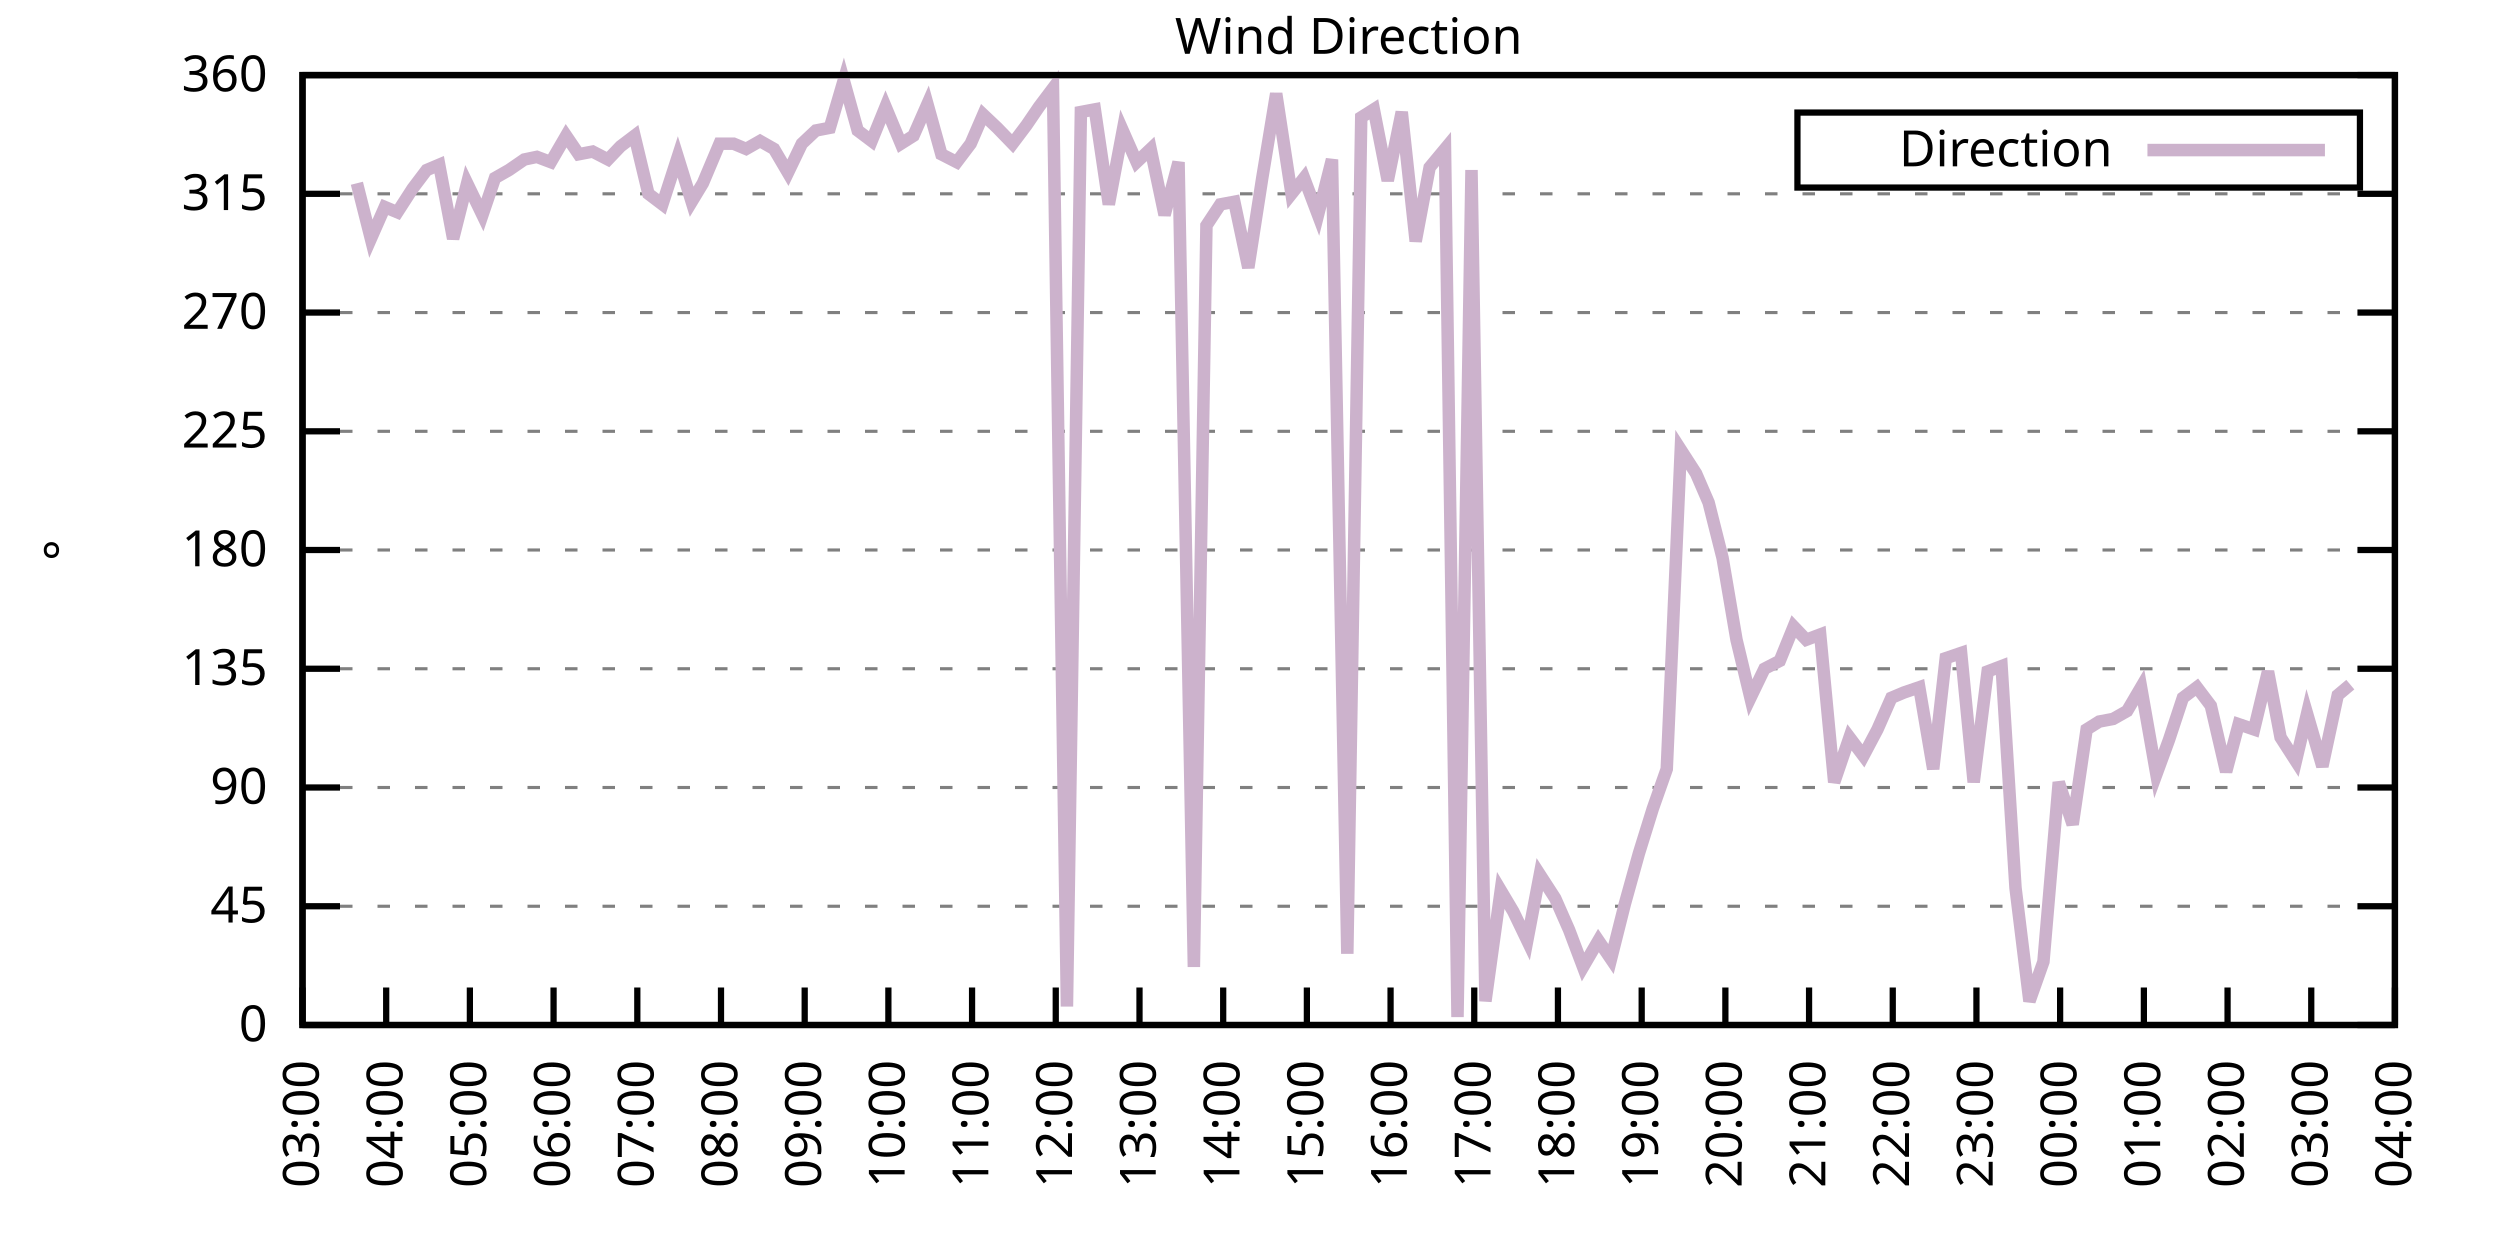
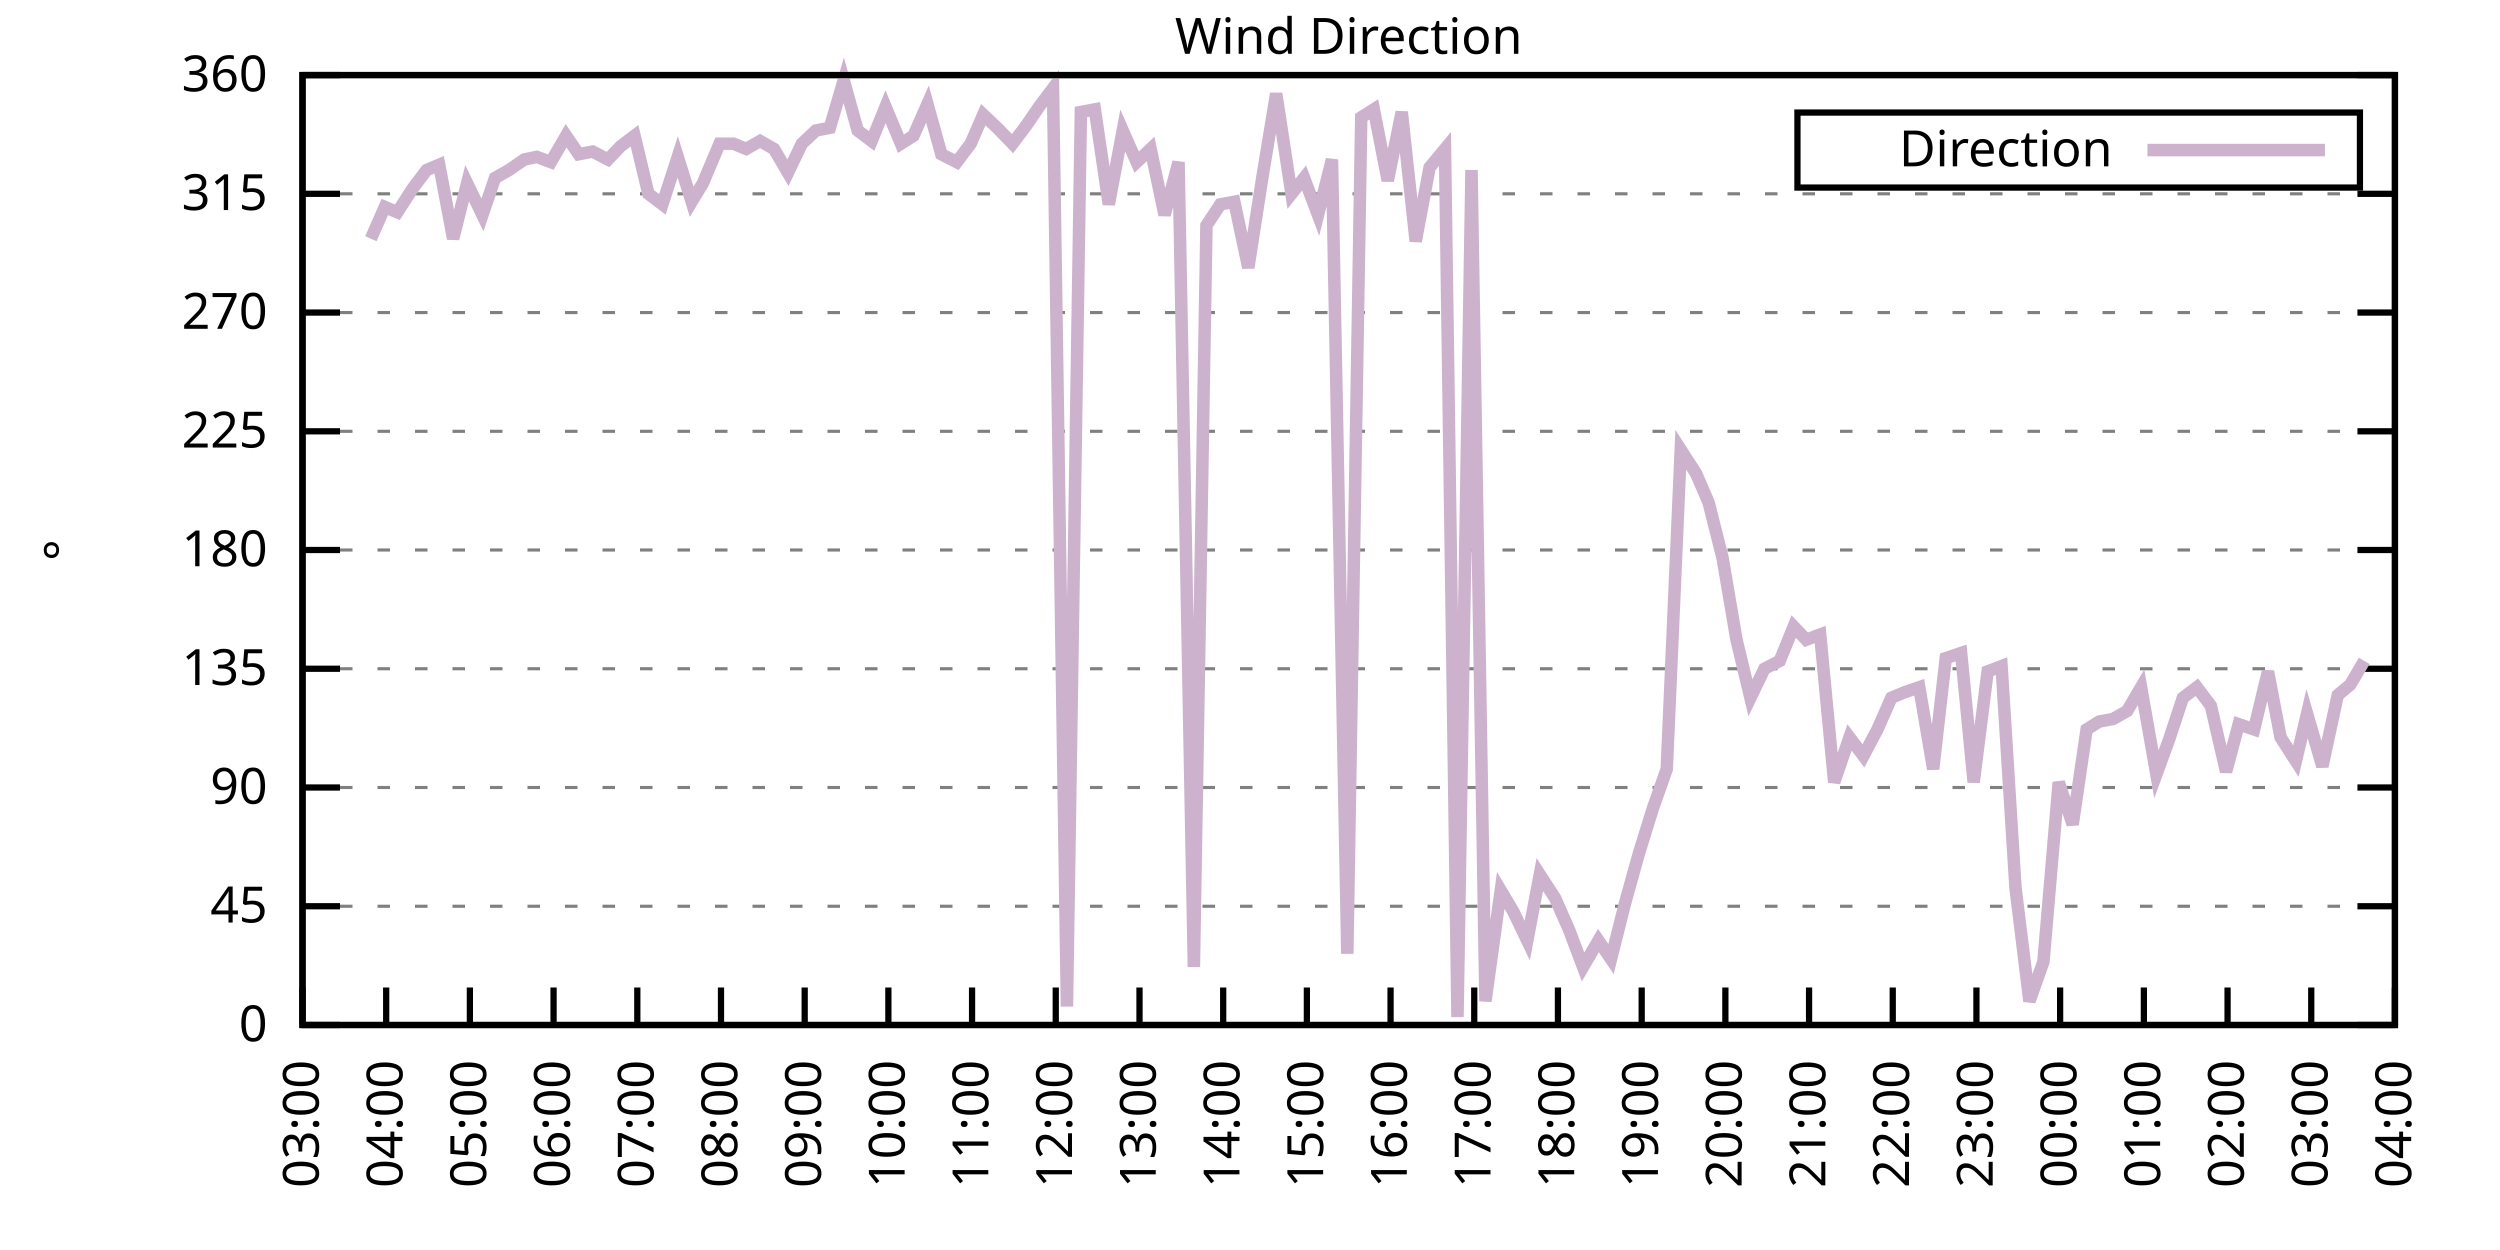
<svg xmlns="http://www.w3.org/2000/svg" xmlns:xlink="http://www.w3.org/1999/xlink" width="400" height="200" viewBox="0 0 400 200">
  <g id="gnuplot_canvas">
    <rect x="0" y="0" width="400" height="200" fill="none" />
    <defs>
      <circle id="gpDot" r="0.5" stroke-width="0.5" stroke="currentColor" />
      <path id="gpPt0" stroke-width="0.333" stroke="currentColor" d="M-1,0 h2 M0,-1 v2" />
      <path id="gpPt1" stroke-width="0.333" stroke="currentColor" d="M-1,-1 L1,1 M1,-1 L-1,1" />
      <path id="gpPt2" stroke-width="0.333" stroke="currentColor" d="M-1,0 L1,0 M0,-1 L0,1 M-1,-1 L1,1 M-1,1 L1,-1" />
      <rect id="gpPt3" stroke-width="0.333" stroke="currentColor" x="-1" y="-1" width="2" height="2" />
      <rect id="gpPt4" stroke-width="0.333" stroke="currentColor" fill="currentColor" x="-1" y="-1" width="2" height="2" />
      <circle id="gpPt5" stroke-width="0.333" stroke="currentColor" cx="0" cy="0" r="1" />
      <use xlink:href="#gpPt5" id="gpPt6" fill="currentColor" stroke="none" />
      <path id="gpPt7" stroke-width="0.333" stroke="currentColor" d="M0,-1.33 L-1.33,0.67 L1.33,0.67 z" />
      <use xlink:href="#gpPt7" id="gpPt8" fill="currentColor" stroke="none" />
      <use xlink:href="#gpPt7" id="gpPt9" stroke="currentColor" transform="rotate(180)" />
      <use xlink:href="#gpPt9" id="gpPt10" fill="currentColor" stroke="none" />
      <use xlink:href="#gpPt3" id="gpPt11" stroke="currentColor" transform="rotate(45)" />
      <use xlink:href="#gpPt11" id="gpPt12" fill="currentColor" stroke="none" />
      <path id="gpPt13" stroke-width="0.333" stroke="currentColor" d="M0,1.330 L1.265,0.411 L0.782,-1.067 L-0.782,-1.076 L-1.265,0.411 z" />
      <use xlink:href="#gpPt13" id="gpPt14" fill="currentColor" stroke="none" />
      <filter id="textbox" filterUnits="objectBoundingBox" x="0" y="0" height="1" width="1">
        <feFlood flood-color="white" flood-opacity="1" result="bgnd" />
        <feComposite in="SourceGraphic" in2="bgnd" operator="atop" />
      </filter>
      <filter id="greybox" filterUnits="objectBoundingBox" x="0" y="0" height="1" width="1">
        <feFlood flood-color="lightgrey" flood-opacity="1" result="grey" />
        <feComposite in="SourceGraphic" in2="grey" operator="atop" />
      </filter>
    </defs>
    <g fill="none" color="white" stroke="currentColor" stroke-width="1.00" stroke-linecap="butt" stroke-linejoin="miter">
</g>
    <g fill="none" color="black" stroke="currentColor" stroke-width="1.00" stroke-linecap="butt" stroke-linejoin="miter">
      <g stroke="none" shape-rendering="crispEdges">
        <polygon fill="rgb(255, 255, 255)" points="48.40,164.00 383.18,164.00 383.18,12.02 48.40,12.02 " />
      </g>
    </g>
    <g fill="none" color="black" stroke="currentColor" stroke-width="1.00" stroke-linecap="butt" stroke-linejoin="miter">
</g>
    <g fill="none" color="black" stroke="black" stroke-width="0.50" stroke-linecap="butt" stroke-linejoin="miter">
</g>
    <g fill="none" color="gray" stroke="currentColor" stroke-width="0.50" stroke-linecap="butt" stroke-linejoin="miter">
      <path stroke="gray" stroke-dasharray="2,4" class="gridline" d="M48.40,164.00 L383.19,164.00  " />
    </g>
    <g fill="none" color="gray" stroke="gray" stroke-width="1.00" stroke-linecap="butt" stroke-linejoin="miter">
</g>
    <g fill="none" color="black" stroke="currentColor" stroke-width="1.00" stroke-linecap="butt" stroke-linejoin="miter">
      <path stroke="black" d="M48.40,164.00 L54.40,164.00 M383.19,164.00 L377.19,164.00  " />
      <g transform="translate(42.80,166.60)" stroke="none" fill="black" font-family="Sans" font-size="8.00" text-anchor="end">
        <text>
          <tspan font-family="Sans"> 0</tspan>
        </text>
      </g>
    </g>
    <g fill="none" color="black" stroke="currentColor" stroke-width="1.00" stroke-linecap="butt" stroke-linejoin="miter">
</g>
    <g fill="none" color="black" stroke="black" stroke-width="0.50" stroke-linecap="butt" stroke-linejoin="miter">
</g>
    <g fill="none" color="gray" stroke="currentColor" stroke-width="0.50" stroke-linecap="butt" stroke-linejoin="miter">
      <path stroke="gray" stroke-dasharray="2,4" class="gridline" d="M48.40,145.00 L383.19,145.00  " />
    </g>
    <g fill="none" color="gray" stroke="gray" stroke-width="1.00" stroke-linecap="butt" stroke-linejoin="miter">
</g>
    <g fill="none" color="black" stroke="currentColor" stroke-width="1.00" stroke-linecap="butt" stroke-linejoin="miter">
      <path stroke="black" d="M48.40,145.00 L54.40,145.00 M383.19,145.00 L377.19,145.00  " />
      <g transform="translate(42.80,147.60)" stroke="none" fill="black" font-family="Sans" font-size="8.00" text-anchor="end">
        <text>
          <tspan font-family="Sans"> 45</tspan>
        </text>
      </g>
    </g>
    <g fill="none" color="black" stroke="currentColor" stroke-width="1.00" stroke-linecap="butt" stroke-linejoin="miter">
</g>
    <g fill="none" color="black" stroke="black" stroke-width="0.50" stroke-linecap="butt" stroke-linejoin="miter">
</g>
    <g fill="none" color="gray" stroke="currentColor" stroke-width="0.50" stroke-linecap="butt" stroke-linejoin="miter">
      <path stroke="gray" stroke-dasharray="2,4" class="gridline" d="M48.40,126.00 L383.19,126.00  " />
    </g>
    <g fill="none" color="gray" stroke="gray" stroke-width="1.00" stroke-linecap="butt" stroke-linejoin="miter">
</g>
    <g fill="none" color="black" stroke="currentColor" stroke-width="1.00" stroke-linecap="butt" stroke-linejoin="miter">
      <path stroke="black" d="M48.40,126.00 L54.40,126.00 M383.19,126.00 L377.19,126.00  " />
      <g transform="translate(42.80,128.60)" stroke="none" fill="black" font-family="Sans" font-size="8.00" text-anchor="end">
        <text>
          <tspan font-family="Sans"> 90</tspan>
        </text>
      </g>
    </g>
    <g fill="none" color="black" stroke="currentColor" stroke-width="1.00" stroke-linecap="butt" stroke-linejoin="miter">
</g>
    <g fill="none" color="black" stroke="black" stroke-width="0.50" stroke-linecap="butt" stroke-linejoin="miter">
</g>
    <g fill="none" color="gray" stroke="currentColor" stroke-width="0.50" stroke-linecap="butt" stroke-linejoin="miter">
      <path stroke="gray" stroke-dasharray="2,4" class="gridline" d="M48.40,107.00 L383.19,107.00  " />
    </g>
    <g fill="none" color="gray" stroke="gray" stroke-width="1.00" stroke-linecap="butt" stroke-linejoin="miter">
</g>
    <g fill="none" color="black" stroke="currentColor" stroke-width="1.00" stroke-linecap="butt" stroke-linejoin="miter">
      <path stroke="black" d="M48.40,107.00 L54.40,107.00 M383.19,107.00 L377.19,107.00  " />
      <g transform="translate(42.80,109.60)" stroke="none" fill="black" font-family="Sans" font-size="8.00" text-anchor="end">
        <text>
          <tspan font-family="Sans"> 135</tspan>
        </text>
      </g>
    </g>
    <g fill="none" color="black" stroke="currentColor" stroke-width="1.00" stroke-linecap="butt" stroke-linejoin="miter">
</g>
    <g fill="none" color="black" stroke="black" stroke-width="0.50" stroke-linecap="butt" stroke-linejoin="miter">
</g>
    <g fill="none" color="gray" stroke="currentColor" stroke-width="0.50" stroke-linecap="butt" stroke-linejoin="miter">
      <path stroke="gray" stroke-dasharray="2,4" class="gridline" d="M48.40,88.00 L383.19,88.00  " />
    </g>
    <g fill="none" color="gray" stroke="gray" stroke-width="1.00" stroke-linecap="butt" stroke-linejoin="miter">
</g>
    <g fill="none" color="black" stroke="currentColor" stroke-width="1.00" stroke-linecap="butt" stroke-linejoin="miter">
      <path stroke="black" d="M48.40,88.00 L54.40,88.00 M383.19,88.00 L377.19,88.00  " />
      <g transform="translate(42.80,90.60)" stroke="none" fill="black" font-family="Sans" font-size="8.00" text-anchor="end">
        <text>
          <tspan font-family="Sans"> 180</tspan>
        </text>
      </g>
    </g>
    <g fill="none" color="black" stroke="currentColor" stroke-width="1.00" stroke-linecap="butt" stroke-linejoin="miter">
</g>
    <g fill="none" color="black" stroke="black" stroke-width="0.50" stroke-linecap="butt" stroke-linejoin="miter">
</g>
    <g fill="none" color="gray" stroke="currentColor" stroke-width="0.50" stroke-linecap="butt" stroke-linejoin="miter">
      <path stroke="gray" stroke-dasharray="2,4" class="gridline" d="M48.40,69.01 L383.19,69.01  " />
    </g>
    <g fill="none" color="gray" stroke="gray" stroke-width="1.00" stroke-linecap="butt" stroke-linejoin="miter">
</g>
    <g fill="none" color="black" stroke="currentColor" stroke-width="1.00" stroke-linecap="butt" stroke-linejoin="miter">
      <path stroke="black" d="M48.40,69.01 L54.40,69.01 M383.19,69.01 L377.19,69.01  " />
      <g transform="translate(42.80,71.61)" stroke="none" fill="black" font-family="Sans" font-size="8.00" text-anchor="end">
        <text>
          <tspan font-family="Sans"> 225</tspan>
        </text>
      </g>
    </g>
    <g fill="none" color="black" stroke="currentColor" stroke-width="1.00" stroke-linecap="butt" stroke-linejoin="miter">
</g>
    <g fill="none" color="black" stroke="black" stroke-width="0.50" stroke-linecap="butt" stroke-linejoin="miter">
</g>
    <g fill="none" color="gray" stroke="currentColor" stroke-width="0.50" stroke-linecap="butt" stroke-linejoin="miter">
      <path stroke="gray" stroke-dasharray="2,4" class="gridline" d="M48.40,50.01 L383.19,50.01  " />
    </g>
    <g fill="none" color="gray" stroke="gray" stroke-width="1.00" stroke-linecap="butt" stroke-linejoin="miter">
</g>
    <g fill="none" color="black" stroke="currentColor" stroke-width="1.00" stroke-linecap="butt" stroke-linejoin="miter">
      <path stroke="black" d="M48.40,50.01 L54.40,50.01 M383.19,50.01 L377.19,50.01  " />
      <g transform="translate(42.80,52.61)" stroke="none" fill="black" font-family="Sans" font-size="8.00" text-anchor="end">
        <text>
          <tspan font-family="Sans"> 270</tspan>
        </text>
      </g>
    </g>
    <g fill="none" color="black" stroke="currentColor" stroke-width="1.00" stroke-linecap="butt" stroke-linejoin="miter">
</g>
    <g fill="none" color="black" stroke="black" stroke-width="0.50" stroke-linecap="butt" stroke-linejoin="miter">
</g>
    <g fill="none" color="gray" stroke="currentColor" stroke-width="0.50" stroke-linecap="butt" stroke-linejoin="miter">
      <path stroke="gray" stroke-dasharray="2,4" class="gridline" d="M48.40,31.01 L383.19,31.01  " />
    </g>
    <g fill="none" color="gray" stroke="gray" stroke-width="1.00" stroke-linecap="butt" stroke-linejoin="miter">
</g>
    <g fill="none" color="black" stroke="currentColor" stroke-width="1.00" stroke-linecap="butt" stroke-linejoin="miter">
      <path stroke="black" d="M48.40,31.01 L54.40,31.01 M383.19,31.01 L377.19,31.01  " />
      <g transform="translate(42.80,33.61)" stroke="none" fill="black" font-family="Sans" font-size="8.00" text-anchor="end">
        <text>
          <tspan font-family="Sans"> 315</tspan>
        </text>
      </g>
    </g>
    <g fill="none" color="black" stroke="currentColor" stroke-width="1.00" stroke-linecap="butt" stroke-linejoin="miter">
</g>
    <g fill="none" color="black" stroke="black" stroke-width="0.50" stroke-linecap="butt" stroke-linejoin="miter">
</g>
    <g fill="none" color="gray" stroke="currentColor" stroke-width="0.50" stroke-linecap="butt" stroke-linejoin="miter">
      <path stroke="gray" stroke-dasharray="2,4" class="gridline" d="M48.40,12.01 L383.19,12.01  " />
    </g>
    <g fill="none" color="gray" stroke="gray" stroke-width="1.00" stroke-linecap="butt" stroke-linejoin="miter">
</g>
    <g fill="none" color="black" stroke="currentColor" stroke-width="1.00" stroke-linecap="butt" stroke-linejoin="miter">
      <path stroke="black" d="M48.40,12.01 L54.40,12.01 M383.19,12.01 L377.19,12.01  " />
      <g transform="translate(42.80,14.61)" stroke="none" fill="black" font-family="Sans" font-size="8.00" text-anchor="end">
        <text>
          <tspan font-family="Sans"> 360</tspan>
        </text>
      </g>
    </g>
    <g fill="none" color="black" stroke="currentColor" stroke-width="1.00" stroke-linecap="butt" stroke-linejoin="miter">
      <path stroke="black" d="M48.40,164.00 L48.40,158.00  " />
      <g transform="translate(51.00,169.60) rotate(270.00)" stroke="none" fill="black" font-family="Sans" font-size="8.00" text-anchor="end">
        <text>
          <tspan font-family="Sans">03:00</tspan>
        </text>
      </g>
    </g>
    <g fill="none" color="black" stroke="currentColor" stroke-width="1.00" stroke-linecap="butt" stroke-linejoin="miter">
      <path stroke="black" d="M61.79,164.00 L61.79,158.00  " />
      <g transform="translate(64.39,169.60) rotate(270.00)" stroke="none" fill="black" font-family="Sans" font-size="8.00" text-anchor="end">
        <text>
          <tspan font-family="Sans">04:00</tspan>
        </text>
      </g>
    </g>
    <g fill="none" color="black" stroke="currentColor" stroke-width="1.00" stroke-linecap="butt" stroke-linejoin="miter">
      <path stroke="black" d="M75.18,164.00 L75.18,158.00  " />
      <g transform="translate(77.78,169.60) rotate(270.00)" stroke="none" fill="black" font-family="Sans" font-size="8.00" text-anchor="end">
        <text>
          <tspan font-family="Sans">05:00</tspan>
        </text>
      </g>
    </g>
    <g fill="none" color="black" stroke="currentColor" stroke-width="1.00" stroke-linecap="butt" stroke-linejoin="miter">
      <path stroke="black" d="M88.57,164.00 L88.57,158.00  " />
      <g transform="translate(91.17,169.60) rotate(270.00)" stroke="none" fill="black" font-family="Sans" font-size="8.00" text-anchor="end">
        <text>
          <tspan font-family="Sans">06:00</tspan>
        </text>
      </g>
    </g>
    <g fill="none" color="black" stroke="currentColor" stroke-width="1.00" stroke-linecap="butt" stroke-linejoin="miter">
      <path stroke="black" d="M101.97,164.00 L101.97,158.00  " />
      <g transform="translate(104.57,169.60) rotate(270.00)" stroke="none" fill="black" font-family="Sans" font-size="8.00" text-anchor="end">
        <text>
          <tspan font-family="Sans">07:00</tspan>
        </text>
      </g>
    </g>
    <g fill="none" color="black" stroke="currentColor" stroke-width="1.00" stroke-linecap="butt" stroke-linejoin="miter">
      <path stroke="black" d="M115.36,164.00 L115.36,158.00  " />
      <g transform="translate(117.96,169.60) rotate(270.00)" stroke="none" fill="black" font-family="Sans" font-size="8.00" text-anchor="end">
        <text>
          <tspan font-family="Sans">08:00</tspan>
        </text>
      </g>
    </g>
    <g fill="none" color="black" stroke="currentColor" stroke-width="1.00" stroke-linecap="butt" stroke-linejoin="miter">
      <path stroke="black" d="M128.75,164.00 L128.75,158.00  " />
      <g transform="translate(131.35,169.60) rotate(270.00)" stroke="none" fill="black" font-family="Sans" font-size="8.00" text-anchor="end">
        <text>
          <tspan font-family="Sans">09:00</tspan>
        </text>
      </g>
    </g>
    <g fill="none" color="black" stroke="currentColor" stroke-width="1.00" stroke-linecap="butt" stroke-linejoin="miter">
      <path stroke="black" d="M142.14,164.00 L142.14,158.00  " />
      <g transform="translate(144.74,169.60) rotate(270.00)" stroke="none" fill="black" font-family="Sans" font-size="8.00" text-anchor="end">
        <text>
          <tspan font-family="Sans">10:00</tspan>
        </text>
      </g>
    </g>
    <g fill="none" color="black" stroke="currentColor" stroke-width="1.00" stroke-linecap="butt" stroke-linejoin="miter">
      <path stroke="black" d="M155.53,164.00 L155.53,158.00  " />
      <g transform="translate(158.13,169.60) rotate(270.00)" stroke="none" fill="black" font-family="Sans" font-size="8.00" text-anchor="end">
        <text>
          <tspan font-family="Sans">11:00</tspan>
        </text>
      </g>
    </g>
    <g fill="none" color="black" stroke="currentColor" stroke-width="1.00" stroke-linecap="butt" stroke-linejoin="miter">
      <path stroke="black" d="M168.92,164.00 L168.92,158.00  " />
      <g transform="translate(171.52,169.60) rotate(270.00)" stroke="none" fill="black" font-family="Sans" font-size="8.00" text-anchor="end">
        <text>
          <tspan font-family="Sans">12:00</tspan>
        </text>
      </g>
    </g>
    <g fill="none" color="black" stroke="currentColor" stroke-width="1.00" stroke-linecap="butt" stroke-linejoin="miter">
      <path stroke="black" d="M182.32,164.00 L182.32,158.00  " />
      <g transform="translate(184.92,169.60) rotate(270.00)" stroke="none" fill="black" font-family="Sans" font-size="8.00" text-anchor="end">
        <text>
          <tspan font-family="Sans">13:00</tspan>
        </text>
      </g>
    </g>
    <g fill="none" color="black" stroke="currentColor" stroke-width="1.00" stroke-linecap="butt" stroke-linejoin="miter">
      <path stroke="black" d="M195.71,164.00 L195.71,158.00  " />
      <g transform="translate(198.31,169.60) rotate(270.00)" stroke="none" fill="black" font-family="Sans" font-size="8.00" text-anchor="end">
        <text>
          <tspan font-family="Sans">14:00</tspan>
        </text>
      </g>
    </g>
    <g fill="none" color="black" stroke="currentColor" stroke-width="1.00" stroke-linecap="butt" stroke-linejoin="miter">
      <path stroke="black" d="M209.10,164.00 L209.10,158.00  " />
      <g transform="translate(211.70,169.60) rotate(270.00)" stroke="none" fill="black" font-family="Sans" font-size="8.00" text-anchor="end">
        <text>
          <tspan font-family="Sans">15:00</tspan>
        </text>
      </g>
    </g>
    <g fill="none" color="black" stroke="currentColor" stroke-width="1.00" stroke-linecap="butt" stroke-linejoin="miter">
      <path stroke="black" d="M222.49,164.00 L222.49,158.00  " />
      <g transform="translate(225.09,169.60) rotate(270.00)" stroke="none" fill="black" font-family="Sans" font-size="8.00" text-anchor="end">
        <text>
          <tspan font-family="Sans">16:00</tspan>
        </text>
      </g>
    </g>
    <g fill="none" color="black" stroke="currentColor" stroke-width="1.00" stroke-linecap="butt" stroke-linejoin="miter">
      <path stroke="black" d="M235.88,164.00 L235.88,158.00  " />
      <g transform="translate(238.48,169.60) rotate(270.00)" stroke="none" fill="black" font-family="Sans" font-size="8.00" text-anchor="end">
        <text>
          <tspan font-family="Sans">17:00</tspan>
        </text>
      </g>
    </g>
    <g fill="none" color="black" stroke="currentColor" stroke-width="1.00" stroke-linecap="butt" stroke-linejoin="miter">
      <path stroke="black" d="M249.27,164.00 L249.27,158.00  " />
      <g transform="translate(251.87,169.60) rotate(270.00)" stroke="none" fill="black" font-family="Sans" font-size="8.00" text-anchor="end">
        <text>
          <tspan font-family="Sans">18:00</tspan>
        </text>
      </g>
    </g>
    <g fill="none" color="black" stroke="currentColor" stroke-width="1.00" stroke-linecap="butt" stroke-linejoin="miter">
      <path stroke="black" d="M262.67,164.00 L262.67,158.00  " />
      <g transform="translate(265.27,169.60) rotate(270.00)" stroke="none" fill="black" font-family="Sans" font-size="8.00" text-anchor="end">
        <text>
          <tspan font-family="Sans">19:00</tspan>
        </text>
      </g>
    </g>
    <g fill="none" color="black" stroke="currentColor" stroke-width="1.00" stroke-linecap="butt" stroke-linejoin="miter">
      <path stroke="black" d="M276.06,164.00 L276.06,158.00  " />
      <g transform="translate(278.66,169.60) rotate(270.00)" stroke="none" fill="black" font-family="Sans" font-size="8.00" text-anchor="end">
        <text>
          <tspan font-family="Sans">20:00</tspan>
        </text>
      </g>
    </g>
    <g fill="none" color="black" stroke="currentColor" stroke-width="1.00" stroke-linecap="butt" stroke-linejoin="miter">
      <path stroke="black" d="M289.45,164.00 L289.45,158.00  " />
      <g transform="translate(292.05,169.60) rotate(270.00)" stroke="none" fill="black" font-family="Sans" font-size="8.00" text-anchor="end">
        <text>
          <tspan font-family="Sans">21:00</tspan>
        </text>
      </g>
    </g>
    <g fill="none" color="black" stroke="currentColor" stroke-width="1.00" stroke-linecap="butt" stroke-linejoin="miter">
      <path stroke="black" d="M302.84,164.00 L302.84,158.00  " />
      <g transform="translate(305.44,169.60) rotate(270.00)" stroke="none" fill="black" font-family="Sans" font-size="8.00" text-anchor="end">
        <text>
          <tspan font-family="Sans">22:00</tspan>
        </text>
      </g>
    </g>
    <g fill="none" color="black" stroke="currentColor" stroke-width="1.00" stroke-linecap="butt" stroke-linejoin="miter">
      <path stroke="black" d="M316.23,164.00 L316.23,158.00  " />
      <g transform="translate(318.83,169.60) rotate(270.00)" stroke="none" fill="black" font-family="Sans" font-size="8.00" text-anchor="end">
        <text>
          <tspan font-family="Sans">23:00</tspan>
        </text>
      </g>
    </g>
    <g fill="none" color="black" stroke="currentColor" stroke-width="1.00" stroke-linecap="butt" stroke-linejoin="miter">
      <path stroke="black" d="M329.62,164.00 L329.62,158.00  " />
      <g transform="translate(332.22,169.60) rotate(270.00)" stroke="none" fill="black" font-family="Sans" font-size="8.00" text-anchor="end">
        <text>
          <tspan font-family="Sans">00:00</tspan>
        </text>
      </g>
    </g>
    <g fill="none" color="black" stroke="currentColor" stroke-width="1.00" stroke-linecap="butt" stroke-linejoin="miter">
      <path stroke="black" d="M343.02,164.00 L343.02,158.00  " />
      <g transform="translate(345.62,169.60) rotate(270.00)" stroke="none" fill="black" font-family="Sans" font-size="8.00" text-anchor="end">
        <text>
          <tspan font-family="Sans">01:00</tspan>
        </text>
      </g>
    </g>
    <g fill="none" color="black" stroke="currentColor" stroke-width="1.00" stroke-linecap="butt" stroke-linejoin="miter">
      <path stroke="black" d="M356.41,164.00 L356.41,158.00  " />
      <g transform="translate(359.01,169.60) rotate(270.00)" stroke="none" fill="black" font-family="Sans" font-size="8.00" text-anchor="end">
        <text>
          <tspan font-family="Sans">02:00</tspan>
        </text>
      </g>
    </g>
    <g fill="none" color="black" stroke="currentColor" stroke-width="1.00" stroke-linecap="butt" stroke-linejoin="miter">
      <path stroke="black" d="M369.80,164.00 L369.80,158.00  " />
      <g transform="translate(372.40,169.60) rotate(270.00)" stroke="none" fill="black" font-family="Sans" font-size="8.00" text-anchor="end">
        <text>
          <tspan font-family="Sans">03:00</tspan>
        </text>
      </g>
    </g>
    <g fill="none" color="black" stroke="currentColor" stroke-width="1.00" stroke-linecap="butt" stroke-linejoin="miter">
      <path stroke="black" d="M383.19,164.00 L383.19,158.00  " />
      <g transform="translate(385.79,169.60) rotate(270.00)" stroke="none" fill="black" font-family="Sans" font-size="8.00" text-anchor="end">
        <text>
          <tspan font-family="Sans">04:00</tspan>
        </text>
      </g>
    </g>
    <g fill="none" color="black" stroke="currentColor" stroke-width="1.00" stroke-linecap="butt" stroke-linejoin="miter">
</g>
    <g fill="none" color="black" stroke="currentColor" stroke-width="1.00" stroke-linecap="butt" stroke-linejoin="miter">
      <path stroke="black" d="M48.40,12.01 L48.40,164.00 L383.19,164.00 L383.19,12.01 L48.40,12.01 Z  " />
    </g>
    <g fill="none" color="black" stroke="currentColor" stroke-width="1.00" stroke-linecap="butt" stroke-linejoin="miter">
</g>
    <g fill="none" color="black" stroke="currentColor" stroke-width="1.00" stroke-linecap="butt" stroke-linejoin="miter">
      <path stroke="black" d="M287.59,30.01 L287.59,18.01 L377.59,18.01 L377.59,30.01 L287.59,30.01 Z  " />
    </g>
    <g id="Wind_direction_plot_1">
      <g fill="none" color="white" stroke="black" stroke-width="2.00" stroke-linecap="butt" stroke-linejoin="miter">
</g>
      <g fill="none" color="black" stroke="currentColor" stroke-width="2.00" stroke-linecap="butt" stroke-linejoin="miter">
        <g transform="translate(337.99,26.61)" stroke="none" fill="black" font-family="Sans" font-size="8.00" text-anchor="end">
          <text>
            <tspan font-family="Sans">Direction</tspan>
          </text>
        </g>
      </g>
      <g fill="none" color="black" stroke="currentColor" stroke-width="2.00" stroke-linecap="butt" stroke-linejoin="miter">
-         <path stroke="rgb(204, 178, 204)" d="M343.59,24.01 L371.99,24.01 M57.10,29.32 L59.34,38.19 L61.57,33.12 L63.58,33.96 L66.03,30.16 L68.26,27.21   L70.27,26.36 L72.50,38.19 L74.74,29.32 L77.19,34.39 L79.20,28.48 L81.43,27.21 L83.89,25.52 L85.90,25.10   L88.13,25.94 L90.58,21.72 L92.59,24.68 L94.82,24.25 L97.28,25.52 L99.29,23.41 L101.52,21.72 L103.75,31.01   L105.98,32.70 L108.44,25.10 L110.67,32.28 L112.46,29.32 L115.13,22.99 L117.37,22.99 L119.38,23.83 L121.61,22.56   L123.84,23.83 L126.07,27.63 L128.30,22.99 L130.54,20.88 L132.77,20.45 L135.00,12.85 L137.23,20.88 L139.46,22.56   L141.69,17.08 L144.15,22.99 L146.16,21.72 L148.39,16.65 L150.62,24.68 L153.08,25.94 L155.31,22.99 L157.32,18.34   L159.55,20.45 L162.01,22.99 L164.24,20.03 L166.25,17.08 L168.48,14.12 L170.71,161.04 L172.94,17.92 L175.17,17.50   L177.41,32.70 L179.64,20.88 L181.87,25.94 L184.10,23.83 L186.33,34.39 L188.57,25.94 L191.02,154.71 L193.03,36.08   L195.26,32.70 L197.49,32.28 L199.73,42.83 L201.96,28.48 L204.19,14.97 L206.64,31.01 L208.65,28.48 L210.88,34.39   L213.12,25.52 L215.57,152.60 L217.80,18.77 L219.81,17.50 L222.04,28.90 L224.28,17.92 L226.51,38.61 L228.74,26.79   L231.20,23.83 L233.20,162.73 L235.44,27.21 L237.67,160.20 L240.12,142.47 L242.13,145.85 L244.36,150.49 L246.37,139.93   L248.83,143.73 L251.06,148.80 L253.29,154.71 L255.75,150.49 L257.76,153.45 L259.99,144.58 L262.22,136.56 L264.45,129.38   L266.68,123.05 L268.92,71.96 L271.37,75.76 L273.38,80.41 L275.61,89.27 L277.84,102.36 L280.07,111.65 L282.31,107.00   L284.76,105.74 L286.99,100.25 L289.00,102.36 L291.23,101.52 L293.47,125.16 L295.92,117.98 L298.15,120.94 L300.39,116.71   L302.62,111.65 L304.63,110.80 L307.08,109.96 L309.31,123.05 L311.32,105.31 L313.78,104.47 L315.79,125.16 L318.02,107.43   L320.25,106.58 L322.48,142.05 L324.71,160.20 L326.95,153.87 L329.40,125.16 L331.63,131.91 L333.86,116.71 L335.87,115.45   L338.10,115.03 L340.34,113.76 L342.57,109.96 L345.02,123.89 L347.03,118.40 L349.26,111.65 L351.50,109.96 L353.73,112.91   L356.18,123.47 L358.19,115.87 L360.65,116.71 L362.88,107.43 L364.89,117.98 L367.34,121.78 L369.13,114.18 L371.58,122.62   L374.04,111.23 L376.05,109.54  " />
+         <path stroke="rgb(204, 178, 204)" d="M343.59,24.01 L371.99,24.01 M59.34,38.19 L61.57,33.12 L63.58,33.96 L66.03,30.16 L68.26,27.21 L70.27,26.36   L72.50,38.19 L74.74,29.32 L77.19,34.39 L79.20,28.48 L81.43,27.21 L83.89,25.52 L85.90,25.10 L88.13,25.94   L90.58,21.72 L92.59,24.68 L94.82,24.25 L97.28,25.52 L99.29,23.41 L101.52,21.72 L103.75,31.01 L105.98,32.70   L108.44,25.10 L110.67,32.28 L112.46,29.32 L115.13,22.99 L117.37,22.99 L119.38,23.83 L121.61,22.56 L123.84,23.83   L126.07,27.63 L128.30,22.99 L130.54,20.88 L132.77,20.45 L135.00,12.85 L137.23,20.88 L139.46,22.56 L141.69,17.08   L144.15,22.99 L146.16,21.72 L148.39,16.65 L150.62,24.68 L153.08,25.94 L155.31,22.99 L157.32,18.34 L159.55,20.45   L162.01,22.99 L164.24,20.03 L166.25,17.08 L168.48,14.12 L170.71,161.04 L172.94,17.92 L175.17,17.50 L177.41,32.70   L179.64,20.88 L181.87,25.94 L184.10,23.83 L186.33,34.39 L188.57,25.94 L191.02,154.71 L193.03,36.08 L195.26,32.70   L197.49,32.28 L199.73,42.83 L201.96,28.48 L204.19,14.97 L206.64,31.01 L208.65,28.48 L210.88,34.39 L213.12,25.52   L215.57,152.60 L217.80,18.77 L219.81,17.50 L222.04,28.90 L224.28,17.92 L226.51,38.61 L228.74,26.79 L231.20,23.83   L233.20,162.73 L235.44,27.21 L237.67,160.20 L240.12,142.47 L242.13,145.85 L244.36,150.49 L246.37,139.93 L248.83,143.73   L251.06,148.80 L253.29,154.71 L255.75,150.49 L257.76,153.45 L259.99,144.58 L262.22,136.56 L264.45,129.38 L266.68,123.05   L268.92,71.96 L271.37,75.76 L273.38,80.41 L275.61,89.27 L277.84,102.36 L280.07,111.65 L282.31,107.00 L284.76,105.74   L286.99,100.25 L289.00,102.36 L291.23,101.52 L293.47,125.16 L295.92,117.98 L298.15,120.94 L300.39,116.71 L302.62,111.65   L304.63,110.80 L307.08,109.96 L309.31,123.05 L311.32,105.31 L313.78,104.47 L315.79,125.16 L318.02,107.43 L320.25,106.58   L322.48,142.05 L324.71,160.20 L326.95,153.87 L329.40,125.16 L331.63,131.91 L333.86,116.71 L335.87,115.45 L338.10,115.03   L340.34,113.76 L342.57,109.96 L345.02,123.89 L347.03,118.40 L349.26,111.65 L351.50,109.96 L353.73,112.91 L356.18,123.47   L358.19,115.87 L360.65,116.71 L362.88,107.43 L364.89,117.98 L367.34,121.78 L369.13,114.18 L371.58,122.62 L374.04,111.23   L376.05,109.54 L378.28,105.74  " />
      </g>
    </g>
    <g fill="none" color="black" stroke="currentColor" stroke-width="2.00" stroke-linecap="butt" stroke-linejoin="miter">
</g>
    <g fill="none" color="black" stroke="black" stroke-width="1.00" stroke-linecap="butt" stroke-linejoin="miter">
</g>
    <g fill="none" color="black" stroke="currentColor" stroke-width="1.00" stroke-linecap="butt" stroke-linejoin="miter">
      <path stroke="black" d="M48.40,12.01 L48.40,164.00 L383.19,164.00 L383.19,12.01 L48.40,12.01 Z  " />
      <g transform="translate(12.80,88.01) rotate(270.00)" stroke="none" fill="black" font-family="Sans" font-size="8.00" text-anchor="middle">
        <text>
          <tspan font-family="Sans">°</tspan>
        </text>
      </g>
    </g>
    <g fill="none" color="black" stroke="currentColor" stroke-width="1.00" stroke-linecap="butt" stroke-linejoin="miter">
</g>
    <g fill="none" color="black" stroke="currentColor" stroke-width="1.00" stroke-linecap="butt" stroke-linejoin="miter">
      <g transform="translate(215.79,8.61)" stroke="none" fill="black" font-family="Sans" font-size="8.00" text-anchor="middle">
        <text>
          <tspan font-family="Sans">Wind Direction</tspan>
        </text>
      </g>
    </g>
    <g fill="none" color="black" stroke="currentColor" stroke-width="1.00" stroke-linecap="butt" stroke-linejoin="miter">
</g>
  </g>
</svg>
